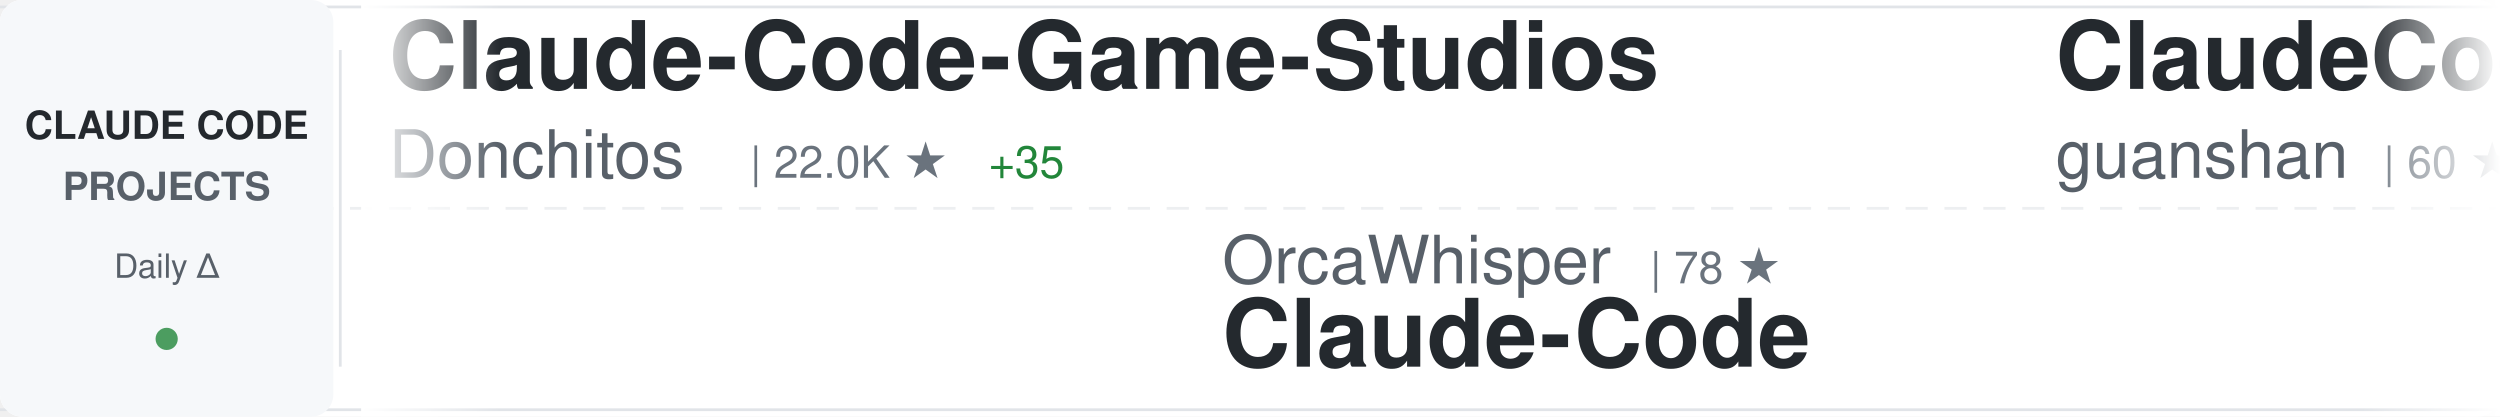
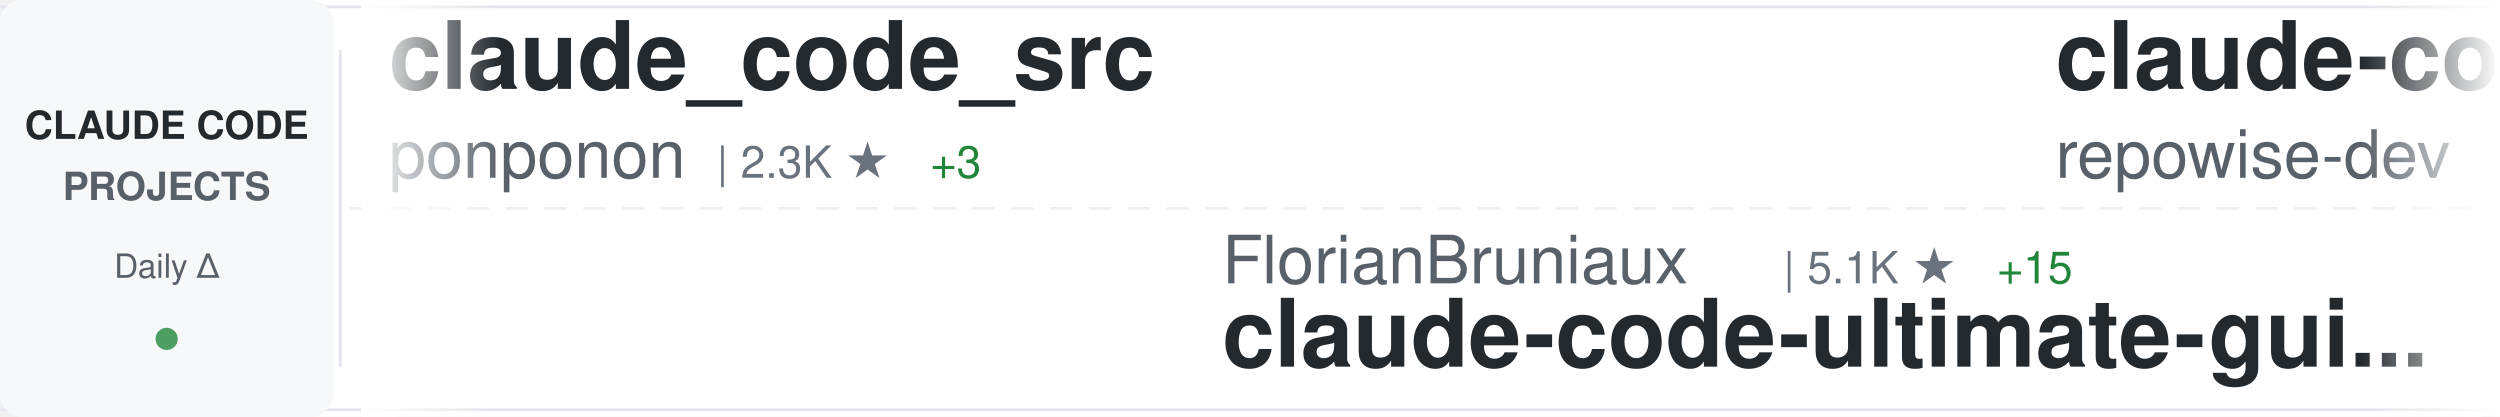
<svg xmlns="http://www.w3.org/2000/svg" width="900" height="150">
  <defs>
    <linearGradient id="awesomeLeftFade" x1="0%" y1="0%" x2="100%" y2="0%">
      <stop offset="0%" style="stop-color:#ffffff;stop-opacity:1" />
      <stop offset="100%" style="stop-color:#ffffff;stop-opacity:0" />
    </linearGradient>
    <linearGradient id="awesomeRightFade" x1="0%" y1="0%" x2="100%" y2="0%">
      <stop offset="0%" style="stop-color:#ffffff;stop-opacity:0" />
      <stop offset="100%" style="stop-color:#ffffff;stop-opacity:1" />
    </linearGradient>
  </defs>
  <rect width="900" height="150" fill="#ffffff" rx="8" />
  <rect x="0" y="2" width="900" height="1" fill="#e1e4e8" />
  <rect x="0" y="147" width="900" height="1" fill="#e1e4e8" />
  <line x1="0" y1="75" x2="900" y2="75" stroke="#e1e4e8" stroke-width="1" stroke-dasharray="8 6" opacity="0.6" />
  <rect x="0" y="0" width="120" height="150" fill="#f6f8fa" rx="8" />
  <text x="60" y="50" font-family="-apple-system, BlinkMacSystemFont, 'Segoe UI', Helvetica, Arial, sans-serif" font-size="14" font-weight="600" fill="#24292e" text-anchor="middle">CLAUDE CODE</text>
  <text x="60" y="72" font-family="-apple-system, BlinkMacSystemFont, 'Segoe UI', Helvetica, Arial, sans-serif" font-size="14" font-weight="600" fill="#586069" text-anchor="middle">PROJECTS</text>
  <text x="60" y="100" font-family="-apple-system, BlinkMacSystemFont, 'Segoe UI', Helvetica, Arial, sans-serif" font-size="12" font-weight="500" fill="#586069" text-anchor="middle">Daily Δ</text>
  <circle cx="60" cy="122" r="4" fill="#22863a" opacity="0.8" />
  <rect x="122" y="18" width="1" height="114" fill="#e1e4e8" />
  <clipPath id="awesomeTickerClip">
    <rect x="130" y="0" width="770" height="150" />
  </clipPath>
  <g clip-path="url(#awesomeTickerClip)">
    <g id="awesomeTickerItems">
      <animateTransform attributeName="transform" attributeType="XML" type="translate" from="0 0" to="-3000 0" dur="54s" repeatCount="indefinite" />
      <g transform="translate(0, 0)">
-         <text x="140" y="32" font-family="-apple-system, BlinkMacSystemFont, 'Segoe UI', Helvetica, Arial, sans-serif" font-size="34" font-weight="600" fill="#24292e">Claude-Code-Game-Studios</text>
-         <text x="140" y="64" font-family="-apple-system, BlinkMacSystemFont, 'Segoe UI', Helvetica, Arial, sans-serif" font-size="24" font-weight="400" fill="#586069">Donchitos</text>
-         <text x="270" y="64" font-family="-apple-system, BlinkMacSystemFont, 'Segoe UI', Helvetica, Arial, sans-serif" font-size="16" font-weight="500" fill="#6a737d">| 22.0K ★</text>
-         <text x="356" y="64" font-family="-apple-system, BlinkMacSystemFont, 'Segoe UI', Helvetica, Arial, sans-serif" font-size="16" font-weight="500" fill="#22863a"> +35</text>
+         <text x="140" y="32" font-family="-apple-system, BlinkMacSystemFont, 'Segoe UI', Helvetica, Arial, sans-serif" font-size="34" font-weight="600" fill="#24292e">claude_code_src</text>
+         <text x="140" y="64" font-family="-apple-system, BlinkMacSystemFont, 'Segoe UI', Helvetica, Arial, sans-serif" font-size="24" font-weight="400" fill="#586069">ponponon</text>
+         <text x="258" y="64" font-family="-apple-system, BlinkMacSystemFont, 'Segoe UI', Helvetica, Arial, sans-serif" font-size="16" font-weight="500" fill="#6a737d">| 2.3K ★</text>
+         <text x="335" y="64" font-family="-apple-system, BlinkMacSystemFont, 'Segoe UI', Helvetica, Arial, sans-serif" font-size="16" font-weight="500" fill="#22863a"> +3</text>
      </g>
      <g transform="translate(300, 0)">
-         <text x="140" y="102" font-family="-apple-system, BlinkMacSystemFont, 'Segoe UI', Helvetica, Arial, sans-serif" font-size="24" font-weight="400" fill="#586069">OrcaWhisper</text>
-         <text x="294" y="102" font-family="-apple-system, BlinkMacSystemFont, 'Segoe UI', Helvetica, Arial, sans-serif" font-size="16" font-weight="500" fill="#6a737d">| 78 ★</text>
-         <text x="140" y="132" font-family="-apple-system, BlinkMacSystemFont, 'Segoe UI', Helvetica, Arial, sans-serif" font-size="34" font-weight="600" fill="#24292e">Claude-Code</text>
+         <text x="140" y="102" font-family="-apple-system, BlinkMacSystemFont, 'Segoe UI', Helvetica, Arial, sans-serif" font-size="24" font-weight="400" fill="#586069">FlorianBruniaux</text>
+         <text x="342" y="102" font-family="-apple-system, BlinkMacSystemFont, 'Segoe UI', Helvetica, Arial, sans-serif" font-size="16" font-weight="500" fill="#6a737d">| 5.1K ★</text>
+         <text x="419" y="102" font-family="-apple-system, BlinkMacSystemFont, 'Segoe UI', Helvetica, Arial, sans-serif" font-size="16" font-weight="500" fill="#22863a"> +15</text>
+         <text x="140" y="132" font-family="-apple-system, BlinkMacSystemFont, 'Segoe UI', Helvetica, Arial, sans-serif" font-size="34" font-weight="600" fill="#24292e">claude-code-ultimate-gui...</text>
      </g>
      <g transform="translate(600, 0)">
-         <text x="140" y="32" font-family="-apple-system, BlinkMacSystemFont, 'Segoe UI', Helvetica, Arial, sans-serif" font-size="34" font-weight="600" fill="#24292e">ClaudeCode</text>
-         <text x="140" y="64" font-family="-apple-system, BlinkMacSystemFont, 'Segoe UI', Helvetica, Arial, sans-serif" font-size="24" font-weight="400" fill="#586069">guanshan</text>
-         <text x="258" y="64" font-family="-apple-system, BlinkMacSystemFont, 'Segoe UI', Helvetica, Arial, sans-serif" font-size="16" font-weight="500" fill="#6a737d">| 60 ★</text>
+         <text x="140" y="32" font-family="-apple-system, BlinkMacSystemFont, 'Segoe UI', Helvetica, Arial, sans-serif" font-size="34" font-weight="600" fill="#24292e">claude-code-prompts</text>
+         <text x="140" y="64" font-family="-apple-system, BlinkMacSystemFont, 'Segoe UI', Helvetica, Arial, sans-serif" font-size="24" font-weight="400" fill="#586069">repowise-dev</text>
+         <text x="306" y="64" font-family="-apple-system, BlinkMacSystemFont, 'Segoe UI', Helvetica, Arial, sans-serif" font-size="16" font-weight="500" fill="#6a737d">| 1.1K ★</text>
+         <text x="383" y="64" font-family="-apple-system, BlinkMacSystemFont, 'Segoe UI', Helvetica, Arial, sans-serif" font-size="16" font-weight="500" fill="#22863a"> +6</text>
      </g>
      <g transform="translate(900, 0)">
-         <text x="140" y="102" font-family="-apple-system, BlinkMacSystemFont, 'Segoe UI', Helvetica, Arial, sans-serif" font-size="24" font-weight="400" fill="#586069">nicedreamzapp</text>
-         <text x="318" y="102" font-family="-apple-system, BlinkMacSystemFont, 'Segoe UI', Helvetica, Arial, sans-serif" font-size="16" font-weight="500" fill="#6a737d">| 2.8K ★</text>
-         <text x="140" y="132" font-family="-apple-system, BlinkMacSystemFont, 'Segoe UI', Helvetica, Arial, sans-serif" font-size="34" font-weight="600" fill="#24292e">claude-code-local</text>
+         <text x="140" y="102" font-family="-apple-system, BlinkMacSystemFont, 'Segoe UI', Helvetica, Arial, sans-serif" font-size="24" font-weight="400" fill="#586069">Donchitos</text>
+         <text x="270" y="102" font-family="-apple-system, BlinkMacSystemFont, 'Segoe UI', Helvetica, Arial, sans-serif" font-size="16" font-weight="500" fill="#6a737d">| 22.0K ★</text>
+         <text x="356" y="102" font-family="-apple-system, BlinkMacSystemFont, 'Segoe UI', Helvetica, Arial, sans-serif" font-size="16" font-weight="500" fill="#22863a"> +34</text>
+         <text x="140" y="132" font-family="-apple-system, BlinkMacSystemFont, 'Segoe UI', Helvetica, Arial, sans-serif" font-size="34" font-weight="600" fill="#24292e">Claude-Code-Game-Studios</text>
      </g>
      <g transform="translate(1200, 0)">
-         <text x="140" y="32" font-family="-apple-system, BlinkMacSystemFont, 'Segoe UI', Helvetica, Arial, sans-serif" font-size="34" font-weight="600" fill="#24292e">claude-code-my-workflow</text>
-         <text x="140" y="64" font-family="-apple-system, BlinkMacSystemFont, 'Segoe UI', Helvetica, Arial, sans-serif" font-size="24" font-weight="400" fill="#586069">pedrohcgs</text>
-         <text x="270" y="64" font-family="-apple-system, BlinkMacSystemFont, 'Segoe UI', Helvetica, Arial, sans-serif" font-size="16" font-weight="500" fill="#6a737d">| 1.3K ★</text>
-         <text x="347" y="64" font-family="-apple-system, BlinkMacSystemFont, 'Segoe UI', Helvetica, Arial, sans-serif" font-size="16" font-weight="500" fill="#22863a"> +5</text>
+         <text x="140" y="32" font-family="-apple-system, BlinkMacSystemFont, 'Segoe UI', Helvetica, Arial, sans-serif" font-size="34" font-weight="600" fill="#24292e">how-claude-code-works</text>
+         <text x="140" y="64" font-family="-apple-system, BlinkMacSystemFont, 'Segoe UI', Helvetica, Arial, sans-serif" font-size="24" font-weight="400" fill="#586069">Windy3f3f3f3f</text>
+         <text x="318" y="64" font-family="-apple-system, BlinkMacSystemFont, 'Segoe UI', Helvetica, Arial, sans-serif" font-size="16" font-weight="500" fill="#6a737d">| 2.7K ★</text>
+         <text x="395" y="64" font-family="-apple-system, BlinkMacSystemFont, 'Segoe UI', Helvetica, Arial, sans-serif" font-size="16" font-weight="500" fill="#22863a"> +5</text>
      </g>
      <g transform="translate(1500, 0)">
+         <text x="140" y="102" font-family="-apple-system, BlinkMacSystemFont, 'Segoe UI', Helvetica, Arial, sans-serif" font-size="24" font-weight="400" fill="#586069">fazxes</text>
+         <text x="234" y="102" font-family="-apple-system, BlinkMacSystemFont, 'Segoe UI', Helvetica, Arial, sans-serif" font-size="16" font-weight="500" fill="#6a737d">| 222 ★</text>
+         <text x="302" y="102" font-family="-apple-system, BlinkMacSystemFont, 'Segoe UI', Helvetica, Arial, sans-serif" font-size="16" font-weight="500" fill="#22863a"> +1</text>
+         <text x="140" y="132" font-family="-apple-system, BlinkMacSystemFont, 'Segoe UI', Helvetica, Arial, sans-serif" font-size="34" font-weight="600" fill="#24292e">Claude-code</text>
+       </g>
+       <g transform="translate(1800, 0)">
+         <text x="140" y="32" font-family="-apple-system, BlinkMacSystemFont, 'Segoe UI', Helvetica, Arial, sans-serif" font-size="34" font-weight="600" fill="#24292e">ralph-claude-code</text>
+         <text x="140" y="64" font-family="-apple-system, BlinkMacSystemFont, 'Segoe UI', Helvetica, Arial, sans-serif" font-size="24" font-weight="400" fill="#586069">frankbria</text>
+         <text x="270" y="64" font-family="-apple-system, BlinkMacSystemFont, 'Segoe UI', Helvetica, Arial, sans-serif" font-size="16" font-weight="500" fill="#6a737d">| 9.4K ★</text>
+         <text x="347" y="64" font-family="-apple-system, BlinkMacSystemFont, 'Segoe UI', Helvetica, Arial, sans-serif" font-size="16" font-weight="500" fill="#22863a"> +15</text>
+       </g>
+       <g transform="translate(2100, 0)">
+         <text x="140" y="102" font-family="-apple-system, BlinkMacSystemFont, 'Segoe UI', Helvetica, Arial, sans-serif" font-size="24" font-weight="400" fill="#586069">digitalsamba</text>
+         <text x="306" y="102" font-family="-apple-system, BlinkMacSystemFont, 'Segoe UI', Helvetica, Arial, sans-serif" font-size="16" font-weight="500" fill="#6a737d">| 1.5K ★</text>
+         <text x="383" y="102" font-family="-apple-system, BlinkMacSystemFont, 'Segoe UI', Helvetica, Arial, sans-serif" font-size="16" font-weight="500" fill="#22863a"> +13</text>
+         <text x="140" y="132" font-family="-apple-system, BlinkMacSystemFont, 'Segoe UI', Helvetica, Arial, sans-serif" font-size="34" font-weight="600" fill="#24292e">claude-code-video-toolki...</text>
+       </g>
+       <g transform="translate(2400, 0)">
+         <text x="140" y="32" font-family="-apple-system, BlinkMacSystemFont, 'Segoe UI', Helvetica, Arial, sans-serif" font-size="34" font-weight="600" fill="#24292e">claude-code-hooks-master...</text>
+         <text x="140" y="64" font-family="-apple-system, BlinkMacSystemFont, 'Segoe UI', Helvetica, Arial, sans-serif" font-size="24" font-weight="400" fill="#586069">disler</text>
+         <text x="234" y="64" font-family="-apple-system, BlinkMacSystemFont, 'Segoe UI', Helvetica, Arial, sans-serif" font-size="16" font-weight="500" fill="#6a737d">| 3.8K ★</text>
+         <text x="311" y="64" font-family="-apple-system, BlinkMacSystemFont, 'Segoe UI', Helvetica, Arial, sans-serif" font-size="16" font-weight="500" fill="#22863a"> +2</text>
+       </g>
+       <g transform="translate(2700, 0)">
        <text x="140" y="102" font-family="-apple-system, BlinkMacSystemFont, 'Segoe UI', Helvetica, Arial, sans-serif" font-size="24" font-weight="400" fill="#586069">Cranot</text>
        <text x="234" y="102" font-family="-apple-system, BlinkMacSystemFont, 'Segoe UI', Helvetica, Arial, sans-serif" font-size="16" font-weight="500" fill="#6a737d">| 2.8K ★</text>
-         <text x="311" y="102" font-family="-apple-system, BlinkMacSystemFont, 'Segoe UI', Helvetica, Arial, sans-serif" font-size="16" font-weight="500" fill="#22863a"> +2</text>
+         <text x="311" y="102" font-family="-apple-system, BlinkMacSystemFont, 'Segoe UI', Helvetica, Arial, sans-serif" font-size="16" font-weight="500" fill="#22863a"> +3</text>
        <text x="140" y="132" font-family="-apple-system, BlinkMacSystemFont, 'Segoe UI', Helvetica, Arial, sans-serif" font-size="34" font-weight="600" fill="#24292e">claude-code-guide</text>
      </g>
-       <g transform="translate(1800, 0)">
-         <text x="140" y="32" font-family="-apple-system, BlinkMacSystemFont, 'Segoe UI', Helvetica, Arial, sans-serif" font-size="34" font-weight="600" fill="#24292e">claude-code-system-promp...</text>
-         <text x="140" y="64" font-family="-apple-system, BlinkMacSystemFont, 'Segoe UI', Helvetica, Arial, sans-serif" font-size="24" font-weight="400" fill="#586069">Piebald-AI</text>
-         <text x="282" y="64" font-family="-apple-system, BlinkMacSystemFont, 'Segoe UI', Helvetica, Arial, sans-serif" font-size="16" font-weight="500" fill="#6a737d">| 11.3K ★</text>
-         <text x="368" y="64" font-family="-apple-system, BlinkMacSystemFont, 'Segoe UI', Helvetica, Arial, sans-serif" font-size="16" font-weight="500" fill="#22863a"> +20</text>
-       </g>
-       <g transform="translate(2100, 0)">
-         <text x="140" y="102" font-family="-apple-system, BlinkMacSystemFont, 'Segoe UI', Helvetica, Arial, sans-serif" font-size="24" font-weight="400" fill="#586069">shanraisshan</text>
-         <text x="306" y="102" font-family="-apple-system, BlinkMacSystemFont, 'Segoe UI', Helvetica, Arial, sans-serif" font-size="16" font-weight="500" fill="#6a737d">| 58.4K ★</text>
-         <text x="392" y="102" font-family="-apple-system, BlinkMacSystemFont, 'Segoe UI', Helvetica, Arial, sans-serif" font-size="16" font-weight="500" fill="#22863a"> +74</text>
-         <text x="140" y="132" font-family="-apple-system, BlinkMacSystemFont, 'Segoe UI', Helvetica, Arial, sans-serif" font-size="34" font-weight="600" fill="#24292e">claude-code-best-practic...</text>
-       </g>
-       <g transform="translate(2400, 0)">
-         <text x="140" y="32" font-family="-apple-system, BlinkMacSystemFont, 'Segoe UI', Helvetica, Arial, sans-serif" font-size="34" font-weight="600" fill="#24292e">oh-my-claudecode</text>
-         <text x="140" y="64" font-family="-apple-system, BlinkMacSystemFont, 'Segoe UI', Helvetica, Arial, sans-serif" font-size="24" font-weight="400" fill="#586069">Yeachan-Heo</text>
-         <text x="294" y="64" font-family="-apple-system, BlinkMacSystemFont, 'Segoe UI', Helvetica, Arial, sans-serif" font-size="16" font-weight="500" fill="#6a737d">| 36.7K ★</text>
-         <text x="380" y="64" font-family="-apple-system, BlinkMacSystemFont, 'Segoe UI', Helvetica, Arial, sans-serif" font-size="16" font-weight="500" fill="#22863a"> +37</text>
-       </g>
-       <g transform="translate(2700, 0)">
-         <text x="140" y="102" font-family="-apple-system, BlinkMacSystemFont, 'Segoe UI', Helvetica, Arial, sans-serif" font-size="24" font-weight="400" fill="#586069">Chachamaru127</text>
-         <text x="318" y="102" font-family="-apple-system, BlinkMacSystemFont, 'Segoe UI', Helvetica, Arial, sans-serif" font-size="16" font-weight="500" fill="#6a737d">| 2.8K ★</text>
-         <text x="395" y="102" font-family="-apple-system, BlinkMacSystemFont, 'Segoe UI', Helvetica, Arial, sans-serif" font-size="16" font-weight="500" fill="#22863a"> +8</text>
-         <text x="140" y="132" font-family="-apple-system, BlinkMacSystemFont, 'Segoe UI', Helvetica, Arial, sans-serif" font-size="34" font-weight="600" fill="#24292e">claude-code-harness</text>
-       </g>
      <g transform="translate(3000, 0)">
-         <text x="140" y="32" font-family="-apple-system, BlinkMacSystemFont, 'Segoe UI', Helvetica, Arial, sans-serif" font-size="34" font-weight="600" fill="#24292e">Claude-Code-Game-Studios</text>
-         <text x="140" y="64" font-family="-apple-system, BlinkMacSystemFont, 'Segoe UI', Helvetica, Arial, sans-serif" font-size="24" font-weight="400" fill="#586069">Donchitos</text>
-         <text x="270" y="64" font-family="-apple-system, BlinkMacSystemFont, 'Segoe UI', Helvetica, Arial, sans-serif" font-size="16" font-weight="500" fill="#6a737d">| 22.0K ★</text>
-         <text x="356" y="64" font-family="-apple-system, BlinkMacSystemFont, 'Segoe UI', Helvetica, Arial, sans-serif" font-size="16" font-weight="500" fill="#22863a"> +35</text>
+         <text x="140" y="32" font-family="-apple-system, BlinkMacSystemFont, 'Segoe UI', Helvetica, Arial, sans-serif" font-size="34" font-weight="600" fill="#24292e">claude_code_src</text>
+         <text x="140" y="64" font-family="-apple-system, BlinkMacSystemFont, 'Segoe UI', Helvetica, Arial, sans-serif" font-size="24" font-weight="400" fill="#586069">ponponon</text>
+         <text x="258" y="64" font-family="-apple-system, BlinkMacSystemFont, 'Segoe UI', Helvetica, Arial, sans-serif" font-size="16" font-weight="500" fill="#6a737d">| 2.3K ★</text>
+         <text x="335" y="64" font-family="-apple-system, BlinkMacSystemFont, 'Segoe UI', Helvetica, Arial, sans-serif" font-size="16" font-weight="500" fill="#22863a"> +3</text>
      </g>
      <g transform="translate(3300, 0)">
-         <text x="140" y="102" font-family="-apple-system, BlinkMacSystemFont, 'Segoe UI', Helvetica, Arial, sans-serif" font-size="24" font-weight="400" fill="#586069">OrcaWhisper</text>
-         <text x="294" y="102" font-family="-apple-system, BlinkMacSystemFont, 'Segoe UI', Helvetica, Arial, sans-serif" font-size="16" font-weight="500" fill="#6a737d">| 78 ★</text>
-         <text x="140" y="132" font-family="-apple-system, BlinkMacSystemFont, 'Segoe UI', Helvetica, Arial, sans-serif" font-size="34" font-weight="600" fill="#24292e">Claude-Code</text>
+         <text x="140" y="102" font-family="-apple-system, BlinkMacSystemFont, 'Segoe UI', Helvetica, Arial, sans-serif" font-size="24" font-weight="400" fill="#586069">FlorianBruniaux</text>
+         <text x="342" y="102" font-family="-apple-system, BlinkMacSystemFont, 'Segoe UI', Helvetica, Arial, sans-serif" font-size="16" font-weight="500" fill="#6a737d">| 5.1K ★</text>
+         <text x="419" y="102" font-family="-apple-system, BlinkMacSystemFont, 'Segoe UI', Helvetica, Arial, sans-serif" font-size="16" font-weight="500" fill="#22863a"> +15</text>
+         <text x="140" y="132" font-family="-apple-system, BlinkMacSystemFont, 'Segoe UI', Helvetica, Arial, sans-serif" font-size="34" font-weight="600" fill="#24292e">claude-code-ultimate-gui...</text>
      </g>
      <g transform="translate(3600, 0)">
-         <text x="140" y="32" font-family="-apple-system, BlinkMacSystemFont, 'Segoe UI', Helvetica, Arial, sans-serif" font-size="34" font-weight="600" fill="#24292e">ClaudeCode</text>
-         <text x="140" y="64" font-family="-apple-system, BlinkMacSystemFont, 'Segoe UI', Helvetica, Arial, sans-serif" font-size="24" font-weight="400" fill="#586069">guanshan</text>
-         <text x="258" y="64" font-family="-apple-system, BlinkMacSystemFont, 'Segoe UI', Helvetica, Arial, sans-serif" font-size="16" font-weight="500" fill="#6a737d">| 60 ★</text>
+         <text x="140" y="32" font-family="-apple-system, BlinkMacSystemFont, 'Segoe UI', Helvetica, Arial, sans-serif" font-size="34" font-weight="600" fill="#24292e">claude-code-prompts</text>
+         <text x="140" y="64" font-family="-apple-system, BlinkMacSystemFont, 'Segoe UI', Helvetica, Arial, sans-serif" font-size="24" font-weight="400" fill="#586069">repowise-dev</text>
+         <text x="306" y="64" font-family="-apple-system, BlinkMacSystemFont, 'Segoe UI', Helvetica, Arial, sans-serif" font-size="16" font-weight="500" fill="#6a737d">| 1.1K ★</text>
+         <text x="383" y="64" font-family="-apple-system, BlinkMacSystemFont, 'Segoe UI', Helvetica, Arial, sans-serif" font-size="16" font-weight="500" fill="#22863a"> +6</text>
      </g>
      <g transform="translate(3900, 0)">
-         <text x="140" y="102" font-family="-apple-system, BlinkMacSystemFont, 'Segoe UI', Helvetica, Arial, sans-serif" font-size="24" font-weight="400" fill="#586069">nicedreamzapp</text>
-         <text x="318" y="102" font-family="-apple-system, BlinkMacSystemFont, 'Segoe UI', Helvetica, Arial, sans-serif" font-size="16" font-weight="500" fill="#6a737d">| 2.8K ★</text>
-         <text x="140" y="132" font-family="-apple-system, BlinkMacSystemFont, 'Segoe UI', Helvetica, Arial, sans-serif" font-size="34" font-weight="600" fill="#24292e">claude-code-local</text>
+         <text x="140" y="102" font-family="-apple-system, BlinkMacSystemFont, 'Segoe UI', Helvetica, Arial, sans-serif" font-size="24" font-weight="400" fill="#586069">Donchitos</text>
+         <text x="270" y="102" font-family="-apple-system, BlinkMacSystemFont, 'Segoe UI', Helvetica, Arial, sans-serif" font-size="16" font-weight="500" fill="#6a737d">| 22.0K ★</text>
+         <text x="356" y="102" font-family="-apple-system, BlinkMacSystemFont, 'Segoe UI', Helvetica, Arial, sans-serif" font-size="16" font-weight="500" fill="#22863a"> +34</text>
+         <text x="140" y="132" font-family="-apple-system, BlinkMacSystemFont, 'Segoe UI', Helvetica, Arial, sans-serif" font-size="34" font-weight="600" fill="#24292e">Claude-Code-Game-Studios</text>
      </g>
    </g>
  </g>
  <rect x="130" y="0" width="50" height="150" fill="url(#awesomeLeftFade)" />
  <rect x="850" y="0" width="50" height="150" fill="url(#awesomeRightFade)" />
</svg>
